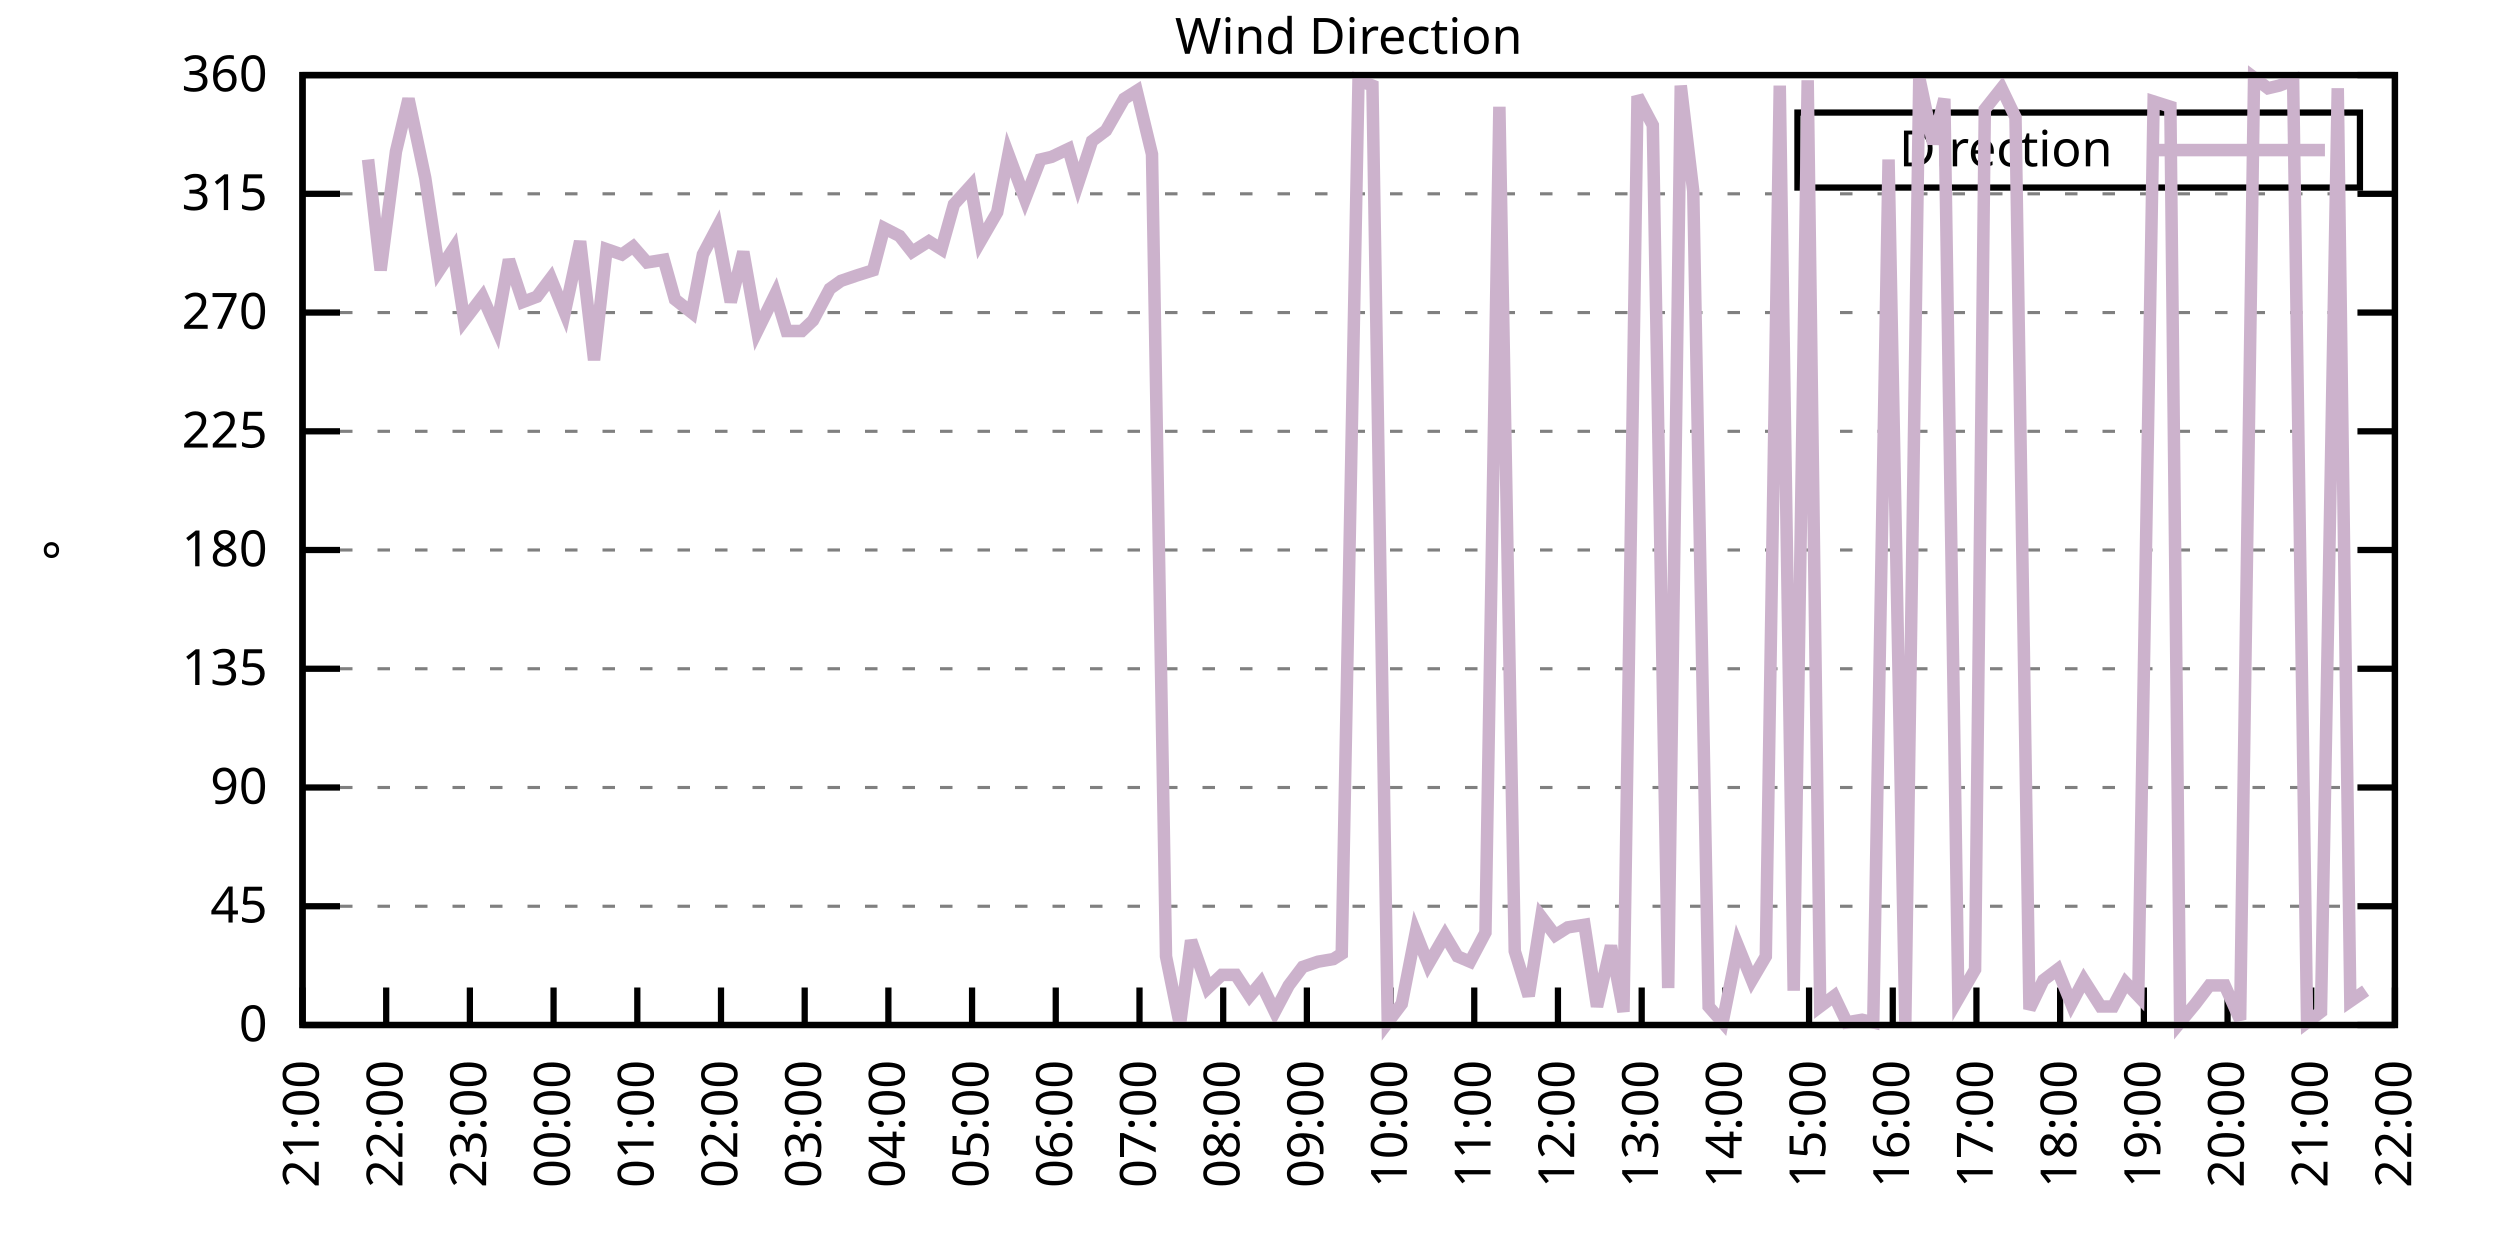
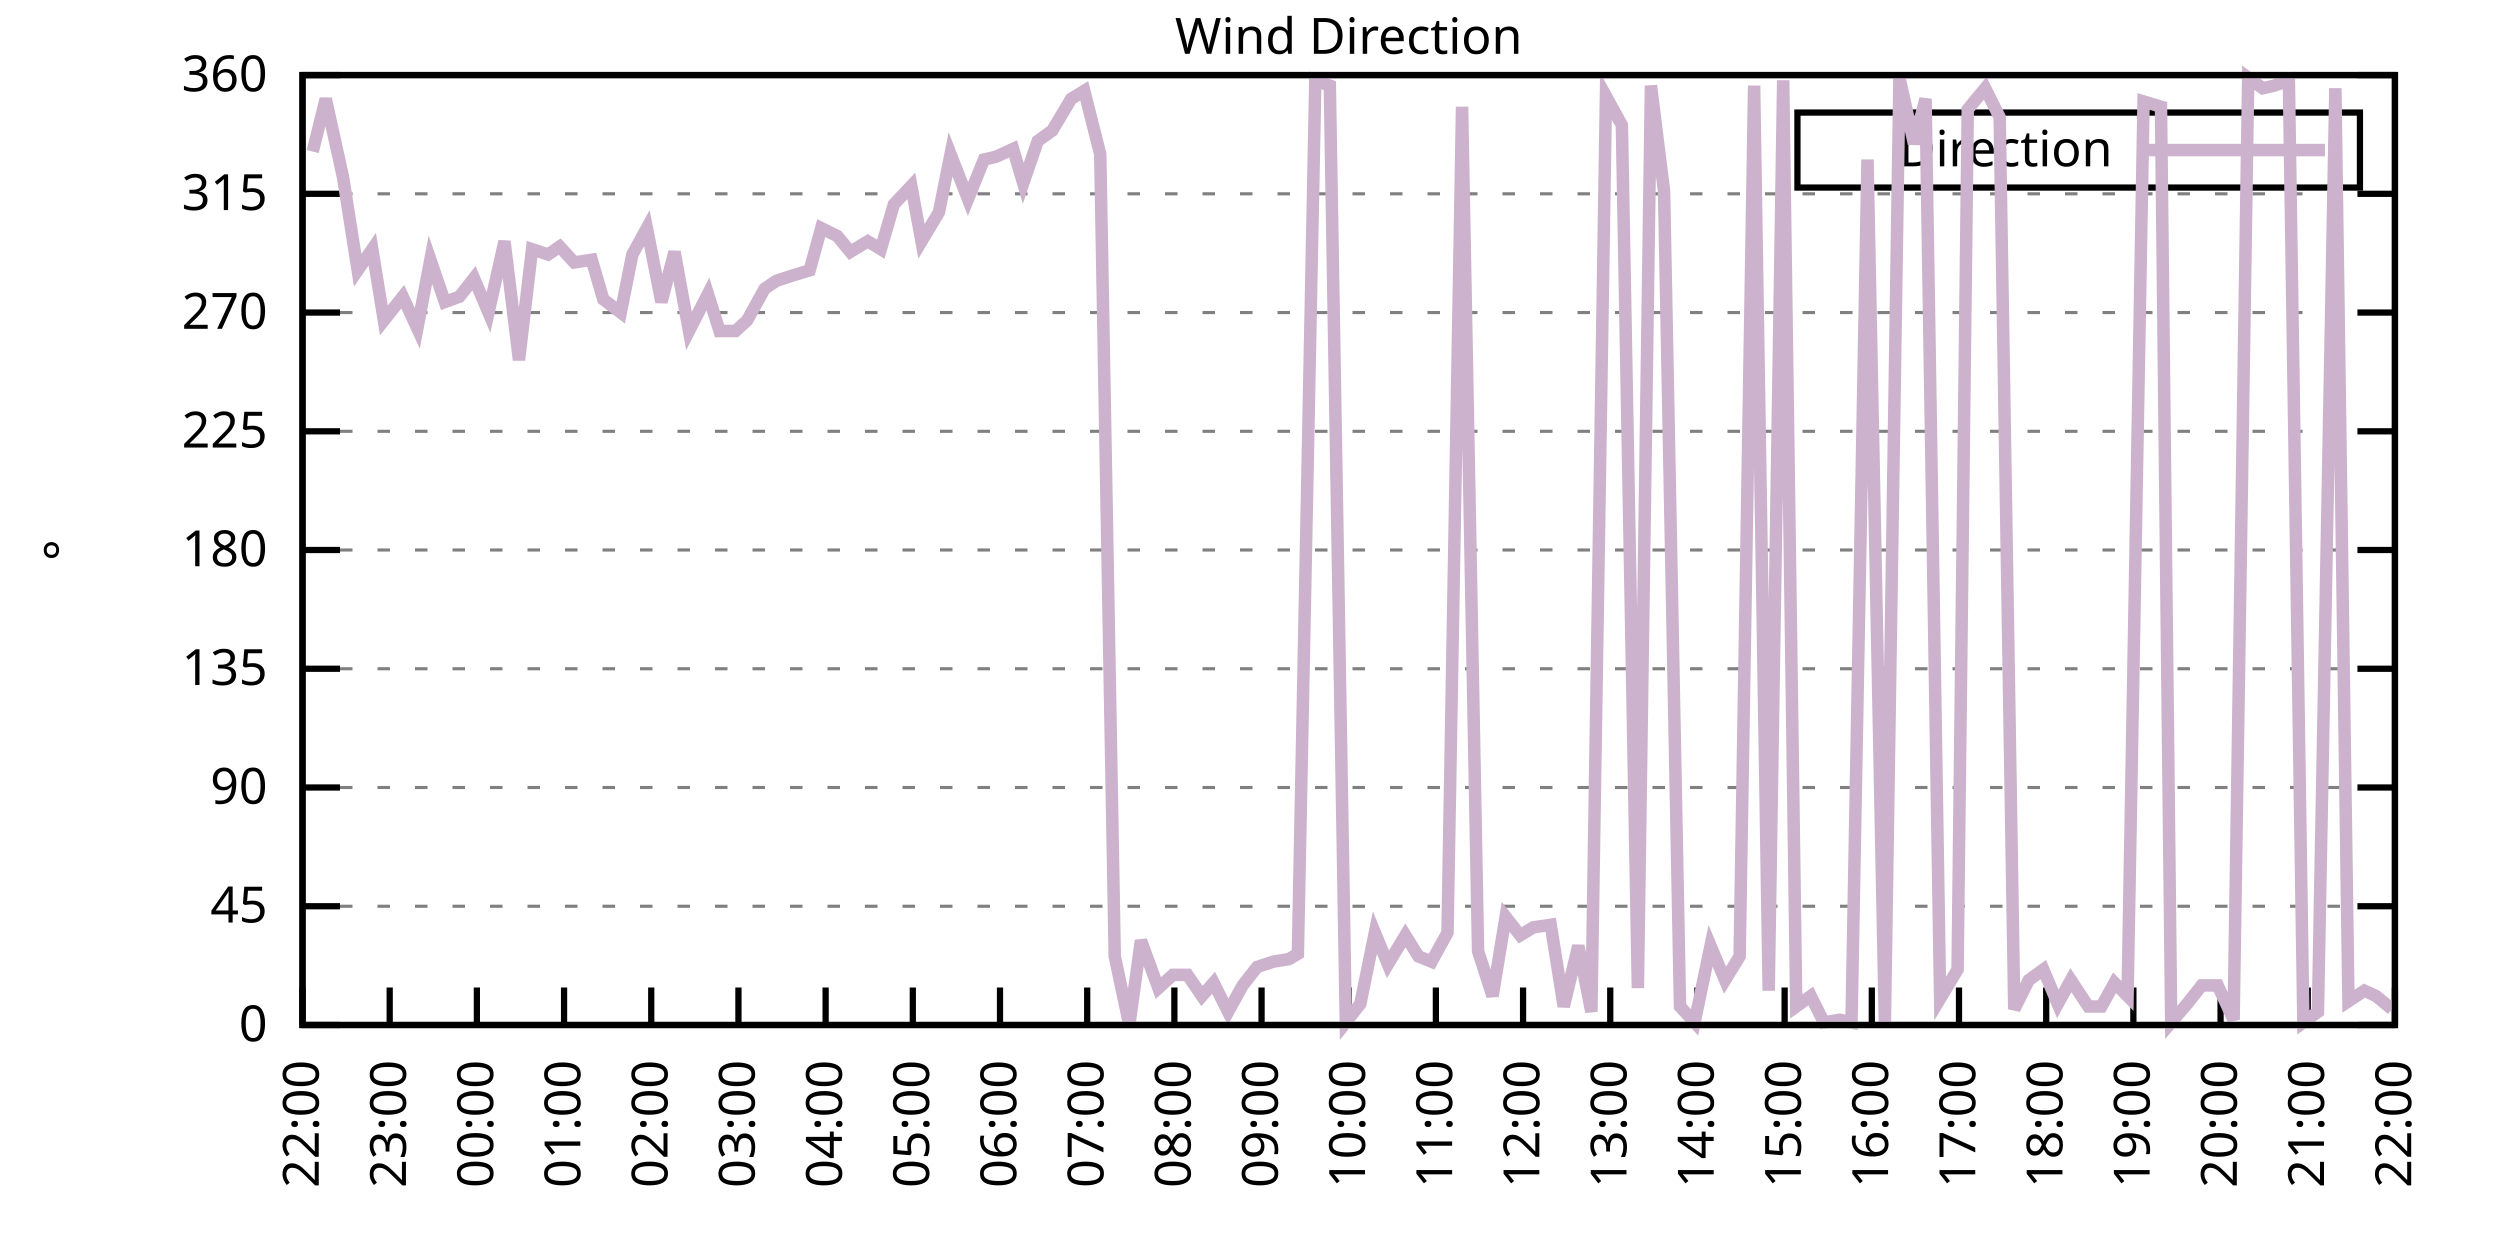
<svg xmlns="http://www.w3.org/2000/svg" xmlns:xlink="http://www.w3.org/1999/xlink" width="400" height="200" viewBox="0 0 400 200">
  <g id="gnuplot_canvas">
    <rect x="0" y="0" width="400" height="200" fill="none" />
    <defs>
      <circle id="gpDot" r="0.5" stroke-width="0.5" stroke="currentColor" />
      <path id="gpPt0" stroke-width="0.333" stroke="currentColor" d="M-1,0 h2 M0,-1 v2" />
      <path id="gpPt1" stroke-width="0.333" stroke="currentColor" d="M-1,-1 L1,1 M1,-1 L-1,1" />
      <path id="gpPt2" stroke-width="0.333" stroke="currentColor" d="M-1,0 L1,0 M0,-1 L0,1 M-1,-1 L1,1 M-1,1 L1,-1" />
      <rect id="gpPt3" stroke-width="0.333" stroke="currentColor" x="-1" y="-1" width="2" height="2" />
      <rect id="gpPt4" stroke-width="0.333" stroke="currentColor" fill="currentColor" x="-1" y="-1" width="2" height="2" />
      <circle id="gpPt5" stroke-width="0.333" stroke="currentColor" cx="0" cy="0" r="1" />
      <use xlink:href="#gpPt5" id="gpPt6" fill="currentColor" stroke="none" />
      <path id="gpPt7" stroke-width="0.333" stroke="currentColor" d="M0,-1.33 L-1.33,0.67 L1.33,0.67 z" />
      <use xlink:href="#gpPt7" id="gpPt8" fill="currentColor" stroke="none" />
      <use xlink:href="#gpPt7" id="gpPt9" stroke="currentColor" transform="rotate(180)" />
      <use xlink:href="#gpPt9" id="gpPt10" fill="currentColor" stroke="none" />
      <use xlink:href="#gpPt3" id="gpPt11" stroke="currentColor" transform="rotate(45)" />
      <use xlink:href="#gpPt11" id="gpPt12" fill="currentColor" stroke="none" />
      <path id="gpPt13" stroke-width="0.333" stroke="currentColor" d="M0,1.330 L1.265,0.411 L0.782,-1.067 L-0.782,-1.076 L-1.265,0.411 z" />
      <use xlink:href="#gpPt13" id="gpPt14" fill="currentColor" stroke="none" />
      <filter id="textbox" filterUnits="objectBoundingBox" x="0" y="0" height="1" width="1">
        <feFlood flood-color="white" flood-opacity="1" result="bgnd" />
        <feComposite in="SourceGraphic" in2="bgnd" operator="atop" />
      </filter>
      <filter id="greybox" filterUnits="objectBoundingBox" x="0" y="0" height="1" width="1">
        <feFlood flood-color="lightgrey" flood-opacity="1" result="grey" />
        <feComposite in="SourceGraphic" in2="grey" operator="atop" />
      </filter>
    </defs>
    <g fill="none" color="white" stroke="currentColor" stroke-width="1.00" stroke-linecap="butt" stroke-linejoin="miter">
</g>
    <g fill="none" color="black" stroke="currentColor" stroke-width="1.00" stroke-linecap="butt" stroke-linejoin="miter">
      <g stroke="none" shape-rendering="crispEdges">
        <polygon fill="rgb(255, 255, 255)" points="48.40,164.00 383.18,164.00 383.18,12.02 48.40,12.02 " />
      </g>
    </g>
    <g fill="none" color="black" stroke="currentColor" stroke-width="1.00" stroke-linecap="butt" stroke-linejoin="miter">
</g>
    <g fill="none" color="black" stroke="black" stroke-width="0.50" stroke-linecap="butt" stroke-linejoin="miter">
</g>
    <g fill="none" color="gray" stroke="currentColor" stroke-width="0.50" stroke-linecap="butt" stroke-linejoin="miter">
      <path stroke="gray" stroke-dasharray="2,4" class="gridline" d="M48.40,164.00 L383.19,164.00  " />
    </g>
    <g fill="none" color="gray" stroke="gray" stroke-width="1.00" stroke-linecap="butt" stroke-linejoin="miter">
</g>
    <g fill="none" color="black" stroke="currentColor" stroke-width="1.00" stroke-linecap="butt" stroke-linejoin="miter">
      <path stroke="black" d="M48.40,164.00 L54.40,164.00 M383.19,164.00 L377.19,164.00  " />
      <g transform="translate(42.80,166.60)" stroke="none" fill="black" font-family="Sans" font-size="8.00" text-anchor="end">
        <text>
          <tspan font-family="Sans"> 0</tspan>
        </text>
      </g>
    </g>
    <g fill="none" color="black" stroke="currentColor" stroke-width="1.00" stroke-linecap="butt" stroke-linejoin="miter">
</g>
    <g fill="none" color="black" stroke="black" stroke-width="0.50" stroke-linecap="butt" stroke-linejoin="miter">
</g>
    <g fill="none" color="gray" stroke="currentColor" stroke-width="0.50" stroke-linecap="butt" stroke-linejoin="miter">
      <path stroke="gray" stroke-dasharray="2,4" class="gridline" d="M48.40,145.00 L383.19,145.00  " />
    </g>
    <g fill="none" color="gray" stroke="gray" stroke-width="1.00" stroke-linecap="butt" stroke-linejoin="miter">
</g>
    <g fill="none" color="black" stroke="currentColor" stroke-width="1.00" stroke-linecap="butt" stroke-linejoin="miter">
      <path stroke="black" d="M48.40,145.00 L54.40,145.00 M383.19,145.00 L377.19,145.00  " />
      <g transform="translate(42.80,147.60)" stroke="none" fill="black" font-family="Sans" font-size="8.00" text-anchor="end">
        <text>
          <tspan font-family="Sans"> 45</tspan>
        </text>
      </g>
    </g>
    <g fill="none" color="black" stroke="currentColor" stroke-width="1.00" stroke-linecap="butt" stroke-linejoin="miter">
</g>
    <g fill="none" color="black" stroke="black" stroke-width="0.50" stroke-linecap="butt" stroke-linejoin="miter">
</g>
    <g fill="none" color="gray" stroke="currentColor" stroke-width="0.50" stroke-linecap="butt" stroke-linejoin="miter">
      <path stroke="gray" stroke-dasharray="2,4" class="gridline" d="M48.40,126.00 L383.19,126.00  " />
    </g>
    <g fill="none" color="gray" stroke="gray" stroke-width="1.00" stroke-linecap="butt" stroke-linejoin="miter">
</g>
    <g fill="none" color="black" stroke="currentColor" stroke-width="1.00" stroke-linecap="butt" stroke-linejoin="miter">
      <path stroke="black" d="M48.40,126.00 L54.40,126.00 M383.19,126.00 L377.19,126.00  " />
      <g transform="translate(42.80,128.60)" stroke="none" fill="black" font-family="Sans" font-size="8.00" text-anchor="end">
        <text>
          <tspan font-family="Sans"> 90</tspan>
        </text>
      </g>
    </g>
    <g fill="none" color="black" stroke="currentColor" stroke-width="1.00" stroke-linecap="butt" stroke-linejoin="miter">
</g>
    <g fill="none" color="black" stroke="black" stroke-width="0.50" stroke-linecap="butt" stroke-linejoin="miter">
</g>
    <g fill="none" color="gray" stroke="currentColor" stroke-width="0.50" stroke-linecap="butt" stroke-linejoin="miter">
      <path stroke="gray" stroke-dasharray="2,4" class="gridline" d="M48.40,107.00 L383.19,107.00  " />
    </g>
    <g fill="none" color="gray" stroke="gray" stroke-width="1.00" stroke-linecap="butt" stroke-linejoin="miter">
</g>
    <g fill="none" color="black" stroke="currentColor" stroke-width="1.00" stroke-linecap="butt" stroke-linejoin="miter">
      <path stroke="black" d="M48.40,107.00 L54.40,107.00 M383.19,107.00 L377.19,107.00  " />
      <g transform="translate(42.80,109.60)" stroke="none" fill="black" font-family="Sans" font-size="8.00" text-anchor="end">
        <text>
          <tspan font-family="Sans"> 135</tspan>
        </text>
      </g>
    </g>
    <g fill="none" color="black" stroke="currentColor" stroke-width="1.00" stroke-linecap="butt" stroke-linejoin="miter">
</g>
    <g fill="none" color="black" stroke="black" stroke-width="0.50" stroke-linecap="butt" stroke-linejoin="miter">
</g>
    <g fill="none" color="gray" stroke="currentColor" stroke-width="0.50" stroke-linecap="butt" stroke-linejoin="miter">
      <path stroke="gray" stroke-dasharray="2,4" class="gridline" d="M48.40,88.00 L383.19,88.00  " />
    </g>
    <g fill="none" color="gray" stroke="gray" stroke-width="1.00" stroke-linecap="butt" stroke-linejoin="miter">
</g>
    <g fill="none" color="black" stroke="currentColor" stroke-width="1.00" stroke-linecap="butt" stroke-linejoin="miter">
      <path stroke="black" d="M48.40,88.00 L54.40,88.00 M383.19,88.00 L377.19,88.00  " />
      <g transform="translate(42.80,90.60)" stroke="none" fill="black" font-family="Sans" font-size="8.00" text-anchor="end">
        <text>
          <tspan font-family="Sans"> 180</tspan>
        </text>
      </g>
    </g>
    <g fill="none" color="black" stroke="currentColor" stroke-width="1.00" stroke-linecap="butt" stroke-linejoin="miter">
</g>
    <g fill="none" color="black" stroke="black" stroke-width="0.50" stroke-linecap="butt" stroke-linejoin="miter">
</g>
    <g fill="none" color="gray" stroke="currentColor" stroke-width="0.50" stroke-linecap="butt" stroke-linejoin="miter">
      <path stroke="gray" stroke-dasharray="2,4" class="gridline" d="M48.40,69.01 L383.19,69.01  " />
    </g>
    <g fill="none" color="gray" stroke="gray" stroke-width="1.00" stroke-linecap="butt" stroke-linejoin="miter">
</g>
    <g fill="none" color="black" stroke="currentColor" stroke-width="1.00" stroke-linecap="butt" stroke-linejoin="miter">
      <path stroke="black" d="M48.40,69.01 L54.40,69.01 M383.19,69.01 L377.19,69.01  " />
      <g transform="translate(42.80,71.61)" stroke="none" fill="black" font-family="Sans" font-size="8.00" text-anchor="end">
        <text>
          <tspan font-family="Sans"> 225</tspan>
        </text>
      </g>
    </g>
    <g fill="none" color="black" stroke="currentColor" stroke-width="1.00" stroke-linecap="butt" stroke-linejoin="miter">
</g>
    <g fill="none" color="black" stroke="black" stroke-width="0.50" stroke-linecap="butt" stroke-linejoin="miter">
</g>
    <g fill="none" color="gray" stroke="currentColor" stroke-width="0.50" stroke-linecap="butt" stroke-linejoin="miter">
      <path stroke="gray" stroke-dasharray="2,4" class="gridline" d="M48.40,50.01 L383.19,50.01  " />
    </g>
    <g fill="none" color="gray" stroke="gray" stroke-width="1.00" stroke-linecap="butt" stroke-linejoin="miter">
</g>
    <g fill="none" color="black" stroke="currentColor" stroke-width="1.00" stroke-linecap="butt" stroke-linejoin="miter">
      <path stroke="black" d="M48.40,50.01 L54.40,50.01 M383.19,50.01 L377.19,50.01  " />
      <g transform="translate(42.80,52.61)" stroke="none" fill="black" font-family="Sans" font-size="8.00" text-anchor="end">
        <text>
          <tspan font-family="Sans"> 270</tspan>
        </text>
      </g>
    </g>
    <g fill="none" color="black" stroke="currentColor" stroke-width="1.00" stroke-linecap="butt" stroke-linejoin="miter">
</g>
    <g fill="none" color="black" stroke="black" stroke-width="0.50" stroke-linecap="butt" stroke-linejoin="miter">
</g>
    <g fill="none" color="gray" stroke="currentColor" stroke-width="0.50" stroke-linecap="butt" stroke-linejoin="miter">
      <path stroke="gray" stroke-dasharray="2,4" class="gridline" d="M48.40,31.01 L383.19,31.01  " />
    </g>
    <g fill="none" color="gray" stroke="gray" stroke-width="1.00" stroke-linecap="butt" stroke-linejoin="miter">
</g>
    <g fill="none" color="black" stroke="currentColor" stroke-width="1.00" stroke-linecap="butt" stroke-linejoin="miter">
      <path stroke="black" d="M48.40,31.01 L54.40,31.01 M383.19,31.01 L377.19,31.01  " />
      <g transform="translate(42.80,33.61)" stroke="none" fill="black" font-family="Sans" font-size="8.00" text-anchor="end">
        <text>
          <tspan font-family="Sans"> 315</tspan>
        </text>
      </g>
    </g>
    <g fill="none" color="black" stroke="currentColor" stroke-width="1.00" stroke-linecap="butt" stroke-linejoin="miter">
</g>
    <g fill="none" color="black" stroke="black" stroke-width="0.50" stroke-linecap="butt" stroke-linejoin="miter">
</g>
    <g fill="none" color="gray" stroke="currentColor" stroke-width="0.50" stroke-linecap="butt" stroke-linejoin="miter">
      <path stroke="gray" stroke-dasharray="2,4" class="gridline" d="M48.40,12.01 L383.19,12.01  " />
    </g>
    <g fill="none" color="gray" stroke="gray" stroke-width="1.00" stroke-linecap="butt" stroke-linejoin="miter">
</g>
    <g fill="none" color="black" stroke="currentColor" stroke-width="1.00" stroke-linecap="butt" stroke-linejoin="miter">
      <path stroke="black" d="M48.40,12.01 L54.40,12.01 M383.19,12.01 L377.19,12.01  " />
      <g transform="translate(42.80,14.61)" stroke="none" fill="black" font-family="Sans" font-size="8.00" text-anchor="end">
        <text>
          <tspan font-family="Sans"> 360</tspan>
        </text>
      </g>
    </g>
    <g fill="none" color="black" stroke="currentColor" stroke-width="1.00" stroke-linecap="butt" stroke-linejoin="miter">
      <path stroke="black" d="M48.40,164.00 L48.40,158.00  " />
      <g transform="translate(51.00,169.60) rotate(270.00)" stroke="none" fill="black" font-family="Sans" font-size="8.00" text-anchor="end">
        <text>
-           <tspan font-family="Sans">21:00</tspan>
-         </text>
-       </g>
-     </g>
-     <g fill="none" color="black" stroke="currentColor" stroke-width="1.00" stroke-linecap="butt" stroke-linejoin="miter">
-       <path stroke="black" d="M61.79,164.00 L61.79,158.00  " />
-       <g transform="translate(64.39,169.60) rotate(270.00)" stroke="none" fill="black" font-family="Sans" font-size="8.00" text-anchor="end">
-         <text>
          <tspan font-family="Sans">22:00</tspan>
        </text>
      </g>
    </g>
    <g fill="none" color="black" stroke="currentColor" stroke-width="1.00" stroke-linecap="butt" stroke-linejoin="miter">
-       <path stroke="black" d="M75.18,164.00 L75.18,158.00  " />
-       <g transform="translate(77.78,169.60) rotate(270.00)" stroke="none" fill="black" font-family="Sans" font-size="8.00" text-anchor="end">
+       <path stroke="black" d="M62.35,164.00 L62.35,158.00  " />
+       <g transform="translate(64.95,169.60) rotate(270.00)" stroke="none" fill="black" font-family="Sans" font-size="8.00" text-anchor="end">
        <text>
          <tspan font-family="Sans">23:00</tspan>
        </text>
      </g>
    </g>
    <g fill="none" color="black" stroke="currentColor" stroke-width="1.00" stroke-linecap="butt" stroke-linejoin="miter">
-       <path stroke="black" d="M88.57,164.00 L88.57,158.00  " />
-       <g transform="translate(91.17,169.60) rotate(270.00)" stroke="none" fill="black" font-family="Sans" font-size="8.00" text-anchor="end">
+       <path stroke="black" d="M76.30,164.00 L76.30,158.00  " />
+       <g transform="translate(78.90,169.60) rotate(270.00)" stroke="none" fill="black" font-family="Sans" font-size="8.00" text-anchor="end">
        <text>
          <tspan font-family="Sans">00:00</tspan>
        </text>
      </g>
    </g>
    <g fill="none" color="black" stroke="currentColor" stroke-width="1.00" stroke-linecap="butt" stroke-linejoin="miter">
-       <path stroke="black" d="M101.97,164.00 L101.97,158.00  " />
-       <g transform="translate(104.57,169.60) rotate(270.00)" stroke="none" fill="black" font-family="Sans" font-size="8.00" text-anchor="end">
+       <path stroke="black" d="M90.25,164.00 L90.25,158.00  " />
+       <g transform="translate(92.85,169.60) rotate(270.00)" stroke="none" fill="black" font-family="Sans" font-size="8.00" text-anchor="end">
        <text>
          <tspan font-family="Sans">01:00</tspan>
        </text>
      </g>
    </g>
    <g fill="none" color="black" stroke="currentColor" stroke-width="1.00" stroke-linecap="butt" stroke-linejoin="miter">
-       <path stroke="black" d="M115.36,164.00 L115.36,158.00  " />
-       <g transform="translate(117.96,169.60) rotate(270.00)" stroke="none" fill="black" font-family="Sans" font-size="8.00" text-anchor="end">
+       <path stroke="black" d="M104.20,164.00 L104.20,158.00  " />
+       <g transform="translate(106.80,169.60) rotate(270.00)" stroke="none" fill="black" font-family="Sans" font-size="8.00" text-anchor="end">
        <text>
          <tspan font-family="Sans">02:00</tspan>
        </text>
      </g>
    </g>
    <g fill="none" color="black" stroke="currentColor" stroke-width="1.00" stroke-linecap="butt" stroke-linejoin="miter">
-       <path stroke="black" d="M128.75,164.00 L128.75,158.00  " />
-       <g transform="translate(131.35,169.60) rotate(270.00)" stroke="none" fill="black" font-family="Sans" font-size="8.00" text-anchor="end">
+       <path stroke="black" d="M118.15,164.00 L118.15,158.00  " />
+       <g transform="translate(120.75,169.60) rotate(270.00)" stroke="none" fill="black" font-family="Sans" font-size="8.00" text-anchor="end">
        <text>
          <tspan font-family="Sans">03:00</tspan>
        </text>
      </g>
    </g>
    <g fill="none" color="black" stroke="currentColor" stroke-width="1.00" stroke-linecap="butt" stroke-linejoin="miter">
-       <path stroke="black" d="M142.14,164.00 L142.14,158.00  " />
-       <g transform="translate(144.74,169.60) rotate(270.00)" stroke="none" fill="black" font-family="Sans" font-size="8.00" text-anchor="end">
+       <path stroke="black" d="M132.10,164.00 L132.10,158.00  " />
+       <g transform="translate(134.70,169.60) rotate(270.00)" stroke="none" fill="black" font-family="Sans" font-size="8.00" text-anchor="end">
        <text>
          <tspan font-family="Sans">04:00</tspan>
        </text>
      </g>
    </g>
    <g fill="none" color="black" stroke="currentColor" stroke-width="1.00" stroke-linecap="butt" stroke-linejoin="miter">
-       <path stroke="black" d="M155.53,164.00 L155.53,158.00  " />
-       <g transform="translate(158.13,169.60) rotate(270.00)" stroke="none" fill="black" font-family="Sans" font-size="8.00" text-anchor="end">
+       <path stroke="black" d="M146.05,164.00 L146.05,158.00  " />
+       <g transform="translate(148.65,169.60) rotate(270.00)" stroke="none" fill="black" font-family="Sans" font-size="8.00" text-anchor="end">
        <text>
          <tspan font-family="Sans">05:00</tspan>
        </text>
      </g>
    </g>
    <g fill="none" color="black" stroke="currentColor" stroke-width="1.00" stroke-linecap="butt" stroke-linejoin="miter">
-       <path stroke="black" d="M168.92,164.00 L168.92,158.00  " />
-       <g transform="translate(171.52,169.60) rotate(270.00)" stroke="none" fill="black" font-family="Sans" font-size="8.00" text-anchor="end">
+       <path stroke="black" d="M160.00,164.00 L160.00,158.00  " />
+       <g transform="translate(162.60,169.60) rotate(270.00)" stroke="none" fill="black" font-family="Sans" font-size="8.00" text-anchor="end">
        <text>
          <tspan font-family="Sans">06:00</tspan>
        </text>
      </g>
    </g>
    <g fill="none" color="black" stroke="currentColor" stroke-width="1.00" stroke-linecap="butt" stroke-linejoin="miter">
-       <path stroke="black" d="M182.32,164.00 L182.32,158.00  " />
-       <g transform="translate(184.92,169.60) rotate(270.00)" stroke="none" fill="black" font-family="Sans" font-size="8.00" text-anchor="end">
+       <path stroke="black" d="M173.95,164.00 L173.95,158.00  " />
+       <g transform="translate(176.55,169.60) rotate(270.00)" stroke="none" fill="black" font-family="Sans" font-size="8.00" text-anchor="end">
        <text>
          <tspan font-family="Sans">07:00</tspan>
        </text>
      </g>
    </g>
    <g fill="none" color="black" stroke="currentColor" stroke-width="1.00" stroke-linecap="butt" stroke-linejoin="miter">
-       <path stroke="black" d="M195.71,164.00 L195.71,158.00  " />
-       <g transform="translate(198.31,169.60) rotate(270.00)" stroke="none" fill="black" font-family="Sans" font-size="8.00" text-anchor="end">
+       <path stroke="black" d="M187.90,164.00 L187.90,158.00  " />
+       <g transform="translate(190.50,169.60) rotate(270.00)" stroke="none" fill="black" font-family="Sans" font-size="8.00" text-anchor="end">
        <text>
          <tspan font-family="Sans">08:00</tspan>
        </text>
      </g>
    </g>
    <g fill="none" color="black" stroke="currentColor" stroke-width="1.00" stroke-linecap="butt" stroke-linejoin="miter">
-       <path stroke="black" d="M209.10,164.00 L209.10,158.00  " />
-       <g transform="translate(211.70,169.60) rotate(270.00)" stroke="none" fill="black" font-family="Sans" font-size="8.00" text-anchor="end">
+       <path stroke="black" d="M201.85,164.00 L201.85,158.00  " />
+       <g transform="translate(204.45,169.60) rotate(270.00)" stroke="none" fill="black" font-family="Sans" font-size="8.00" text-anchor="end">
        <text>
          <tspan font-family="Sans">09:00</tspan>
        </text>
      </g>
    </g>
    <g fill="none" color="black" stroke="currentColor" stroke-width="1.00" stroke-linecap="butt" stroke-linejoin="miter">
-       <path stroke="black" d="M222.49,164.00 L222.49,158.00  " />
-       <g transform="translate(225.09,169.60) rotate(270.00)" stroke="none" fill="black" font-family="Sans" font-size="8.00" text-anchor="end">
+       <path stroke="black" d="M215.80,164.00 L215.80,158.00  " />
+       <g transform="translate(218.40,169.60) rotate(270.00)" stroke="none" fill="black" font-family="Sans" font-size="8.00" text-anchor="end">
        <text>
          <tspan font-family="Sans">10:00</tspan>
        </text>
      </g>
    </g>
    <g fill="none" color="black" stroke="currentColor" stroke-width="1.00" stroke-linecap="butt" stroke-linejoin="miter">
-       <path stroke="black" d="M235.88,164.00 L235.88,158.00  " />
-       <g transform="translate(238.48,169.60) rotate(270.00)" stroke="none" fill="black" font-family="Sans" font-size="8.00" text-anchor="end">
+       <path stroke="black" d="M229.74,164.00 L229.74,158.00  " />
+       <g transform="translate(232.34,169.60) rotate(270.00)" stroke="none" fill="black" font-family="Sans" font-size="8.00" text-anchor="end">
        <text>
          <tspan font-family="Sans">11:00</tspan>
        </text>
      </g>
    </g>
    <g fill="none" color="black" stroke="currentColor" stroke-width="1.00" stroke-linecap="butt" stroke-linejoin="miter">
-       <path stroke="black" d="M249.27,164.00 L249.27,158.00  " />
-       <g transform="translate(251.87,169.60) rotate(270.00)" stroke="none" fill="black" font-family="Sans" font-size="8.00" text-anchor="end">
+       <path stroke="black" d="M243.69,164.00 L243.69,158.00  " />
+       <g transform="translate(246.29,169.60) rotate(270.00)" stroke="none" fill="black" font-family="Sans" font-size="8.00" text-anchor="end">
        <text>
          <tspan font-family="Sans">12:00</tspan>
        </text>
      </g>
    </g>
    <g fill="none" color="black" stroke="currentColor" stroke-width="1.00" stroke-linecap="butt" stroke-linejoin="miter">
-       <path stroke="black" d="M262.67,164.00 L262.67,158.00  " />
-       <g transform="translate(265.27,169.60) rotate(270.00)" stroke="none" fill="black" font-family="Sans" font-size="8.00" text-anchor="end">
+       <path stroke="black" d="M257.64,164.00 L257.64,158.00  " />
+       <g transform="translate(260.24,169.60) rotate(270.00)" stroke="none" fill="black" font-family="Sans" font-size="8.00" text-anchor="end">
        <text>
          <tspan font-family="Sans">13:00</tspan>
        </text>
      </g>
    </g>
    <g fill="none" color="black" stroke="currentColor" stroke-width="1.00" stroke-linecap="butt" stroke-linejoin="miter">
-       <path stroke="black" d="M276.06,164.00 L276.06,158.00  " />
-       <g transform="translate(278.66,169.60) rotate(270.00)" stroke="none" fill="black" font-family="Sans" font-size="8.00" text-anchor="end">
+       <path stroke="black" d="M271.59,164.00 L271.59,158.00  " />
+       <g transform="translate(274.19,169.60) rotate(270.00)" stroke="none" fill="black" font-family="Sans" font-size="8.00" text-anchor="end">
        <text>
          <tspan font-family="Sans">14:00</tspan>
        </text>
      </g>
    </g>
    <g fill="none" color="black" stroke="currentColor" stroke-width="1.00" stroke-linecap="butt" stroke-linejoin="miter">
-       <path stroke="black" d="M289.45,164.00 L289.45,158.00  " />
-       <g transform="translate(292.05,169.60) rotate(270.00)" stroke="none" fill="black" font-family="Sans" font-size="8.00" text-anchor="end">
+       <path stroke="black" d="M285.54,164.00 L285.54,158.00  " />
+       <g transform="translate(288.14,169.60) rotate(270.00)" stroke="none" fill="black" font-family="Sans" font-size="8.00" text-anchor="end">
        <text>
          <tspan font-family="Sans">15:00</tspan>
        </text>
      </g>
    </g>
    <g fill="none" color="black" stroke="currentColor" stroke-width="1.00" stroke-linecap="butt" stroke-linejoin="miter">
-       <path stroke="black" d="M302.84,164.00 L302.84,158.00  " />
-       <g transform="translate(305.44,169.60) rotate(270.00)" stroke="none" fill="black" font-family="Sans" font-size="8.00" text-anchor="end">
+       <path stroke="black" d="M299.49,164.00 L299.49,158.00  " />
+       <g transform="translate(302.09,169.60) rotate(270.00)" stroke="none" fill="black" font-family="Sans" font-size="8.00" text-anchor="end">
        <text>
          <tspan font-family="Sans">16:00</tspan>
        </text>
      </g>
    </g>
    <g fill="none" color="black" stroke="currentColor" stroke-width="1.00" stroke-linecap="butt" stroke-linejoin="miter">
-       <path stroke="black" d="M316.23,164.00 L316.23,158.00  " />
-       <g transform="translate(318.83,169.60) rotate(270.00)" stroke="none" fill="black" font-family="Sans" font-size="8.00" text-anchor="end">
+       <path stroke="black" d="M313.44,164.00 L313.44,158.00  " />
+       <g transform="translate(316.04,169.60) rotate(270.00)" stroke="none" fill="black" font-family="Sans" font-size="8.00" text-anchor="end">
        <text>
          <tspan font-family="Sans">17:00</tspan>
        </text>
      </g>
    </g>
    <g fill="none" color="black" stroke="currentColor" stroke-width="1.00" stroke-linecap="butt" stroke-linejoin="miter">
-       <path stroke="black" d="M329.62,164.00 L329.62,158.00  " />
-       <g transform="translate(332.22,169.60) rotate(270.00)" stroke="none" fill="black" font-family="Sans" font-size="8.00" text-anchor="end">
+       <path stroke="black" d="M327.39,164.00 L327.39,158.00  " />
+       <g transform="translate(329.99,169.60) rotate(270.00)" stroke="none" fill="black" font-family="Sans" font-size="8.00" text-anchor="end">
        <text>
          <tspan font-family="Sans">18:00</tspan>
        </text>
      </g>
    </g>
    <g fill="none" color="black" stroke="currentColor" stroke-width="1.00" stroke-linecap="butt" stroke-linejoin="miter">
-       <path stroke="black" d="M343.02,164.00 L343.02,158.00  " />
-       <g transform="translate(345.62,169.60) rotate(270.00)" stroke="none" fill="black" font-family="Sans" font-size="8.00" text-anchor="end">
+       <path stroke="black" d="M341.34,164.00 L341.34,158.00  " />
+       <g transform="translate(343.94,169.60) rotate(270.00)" stroke="none" fill="black" font-family="Sans" font-size="8.00" text-anchor="end">
        <text>
          <tspan font-family="Sans">19:00</tspan>
        </text>
      </g>
    </g>
    <g fill="none" color="black" stroke="currentColor" stroke-width="1.00" stroke-linecap="butt" stroke-linejoin="miter">
-       <path stroke="black" d="M356.41,164.00 L356.41,158.00  " />
-       <g transform="translate(359.01,169.60) rotate(270.00)" stroke="none" fill="black" font-family="Sans" font-size="8.00" text-anchor="end">
+       <path stroke="black" d="M355.29,164.00 L355.29,158.00  " />
+       <g transform="translate(357.89,169.60) rotate(270.00)" stroke="none" fill="black" font-family="Sans" font-size="8.00" text-anchor="end">
        <text>
          <tspan font-family="Sans">20:00</tspan>
        </text>
      </g>
    </g>
    <g fill="none" color="black" stroke="currentColor" stroke-width="1.00" stroke-linecap="butt" stroke-linejoin="miter">
-       <path stroke="black" d="M369.80,164.00 L369.80,158.00  " />
-       <g transform="translate(372.40,169.60) rotate(270.00)" stroke="none" fill="black" font-family="Sans" font-size="8.00" text-anchor="end">
+       <path stroke="black" d="M369.24,164.00 L369.24,158.00  " />
+       <g transform="translate(371.84,169.60) rotate(270.00)" stroke="none" fill="black" font-family="Sans" font-size="8.00" text-anchor="end">
        <text>
          <tspan font-family="Sans">21:00</tspan>
        </text>
      </g>
    </g>
    <g fill="none" color="black" stroke="currentColor" stroke-width="1.00" stroke-linecap="butt" stroke-linejoin="miter">
      <path stroke="black" d="M383.19,164.00 L383.19,158.00  " />
      <g transform="translate(385.79,169.60) rotate(270.00)" stroke="none" fill="black" font-family="Sans" font-size="8.00" text-anchor="end">
        <text>
          <tspan font-family="Sans">22:00</tspan>
        </text>
      </g>
    </g>
    <g fill="none" color="black" stroke="currentColor" stroke-width="1.00" stroke-linecap="butt" stroke-linejoin="miter">
</g>
    <g fill="none" color="black" stroke="currentColor" stroke-width="1.00" stroke-linecap="butt" stroke-linejoin="miter">
      <path stroke="black" d="M48.40,12.01 L48.40,164.00 L383.19,164.00 L383.19,12.01 L48.40,12.01 Z  " />
    </g>
    <g fill="none" color="black" stroke="currentColor" stroke-width="1.00" stroke-linecap="butt" stroke-linejoin="miter">
</g>
    <g fill="none" color="black" stroke="currentColor" stroke-width="1.00" stroke-linecap="butt" stroke-linejoin="miter">
      <path stroke="black" d="M287.59,30.01 L287.59,18.01 L377.59,18.01 L377.59,30.01 L287.59,30.01 Z  " />
    </g>
    <g id="Wind_direction_plot_1">
      <g fill="none" color="white" stroke="black" stroke-width="2.00" stroke-linecap="butt" stroke-linejoin="miter">
</g>
      <g fill="none" color="black" stroke="currentColor" stroke-width="2.00" stroke-linecap="butt" stroke-linejoin="miter">
        <g transform="translate(337.99,26.61)" stroke="none" fill="black" font-family="Sans" font-size="8.00" text-anchor="end">
          <text>
            <tspan font-family="Sans">Direction</tspan>
          </text>
        </g>
      </g>
      <g fill="none" color="black" stroke="currentColor" stroke-width="2.00" stroke-linecap="butt" stroke-linejoin="miter">
-         <path stroke="rgb(204, 178, 204)" d="M343.59,24.01 L371.99,24.01 M58.89,25.52 L60.90,43.25 L63.35,24.25 L65.36,15.81 L68.04,28.48 L70.27,43.25   L72.50,39.87 L74.29,51.27 L77.19,47.47 L79.42,52.54 L81.43,41.56 L83.66,48.32 L85.90,47.47 L88.13,44.52   L90.36,50.01 L92.82,38.61 L95.05,57.61 L97.06,39.87 L99.51,40.72 L101.30,39.45 L103.53,41.99 L106.21,41.56   L107.99,47.90 L110.67,50.01 L112.46,40.72 L114.69,36.50 L116.92,48.32 L118.93,40.30 L121.16,52.96 L124.06,47.05   L125.85,52.96 L128.30,52.96 L130.09,51.27 L132.77,46.21 L134.55,44.94 L137.01,44.10 L139.69,43.25 L141.47,36.50   L143.93,37.76 L145.94,40.30 L148.61,38.61 L150.62,39.87 L152.63,32.70 L155.31,29.74 L156.87,38.61 L159.55,33.96   L161.34,24.68 L164.01,31.85 L166.47,25.52 L168.25,25.10 L170.93,23.83 L172.50,29.32 L174.73,22.56 L176.96,20.88   L179.86,15.81 L181.87,14.54 L184.32,24.68 L186.56,153.02 L188.79,164.00 L190.57,150.49 L193.25,158.09 L195.48,155.98   L197.72,155.98 L199.95,159.36 L201.73,157.24 L203.97,161.89 L206.20,157.67 L208.43,154.71 L210.88,153.87 L213.34,153.45   L214.68,152.60 L217.36,12.85 L219.59,13.70 L222.04,163.58 L224.28,160.62 L226.51,149.22 L228.52,154.29 L231.20,149.65   L233.20,153.02 L235.21,153.87 L237.67,149.22 L239.90,17.08 L242.36,152.18 L244.59,159.36 L246.60,146.69 L248.83,149.65   L250.84,148.38 L253.51,147.96 L255.52,161.04 L257.76,151.33 L259.76,161.89 L262.00,15.39 L264.45,20.03 L266.91,158.09   L268.92,13.70 L270.92,30.59 L273.38,161.04 L275.61,163.58 L278.07,151.33 L280.30,156.82 L282.53,153.02 L284.76,13.70   L286.99,158.51 L289.23,12.85 L291.23,161.04 L293.47,159.36 L295.48,163.58 L297.93,163.16 L299.72,163.58 L302.17,25.52   L304.85,163.58 L307.08,12.43 L309.31,22.99 L311.10,15.81 L313.33,159.78 L316.01,155.13 L317.57,17.50 L320.25,14.12   L322.48,18.77 L324.71,161.47 L326.95,156.82 L329.18,155.13 L331.41,160.62 L333.42,156.82 L336.10,161.04 L338.10,161.04   L340.11,157.24 L342.12,159.36 L344.58,16.23 L347.26,17.08 L348.82,163.58 L351.27,160.62 L353.51,157.67 L355.96,157.67   L358.42,163.16 L360.65,12.43 L362.88,14.12 L364.66,13.70 L366.90,12.85 L369.13,163.58 L371.36,161.89 L374.04,14.12   L376.05,160.20 L378.50,158.51  " />
+         <path stroke="rgb(204, 178, 204)" d="M343.59,24.01 L371.99,24.01 M50.03,24.25 L52.12,15.81 L54.91,28.48 L57.23,43.25 L59.56,39.87 L61.42,51.27   L64.44,47.47 L66.77,52.54 L68.86,41.56 L71.18,48.32 L73.51,47.47 L75.83,44.52 L78.16,50.01 L80.72,38.61   L83.04,57.61 L85.13,39.87 L87.69,40.72 L89.55,39.45 L91.88,41.99 L94.67,41.56 L96.53,47.90 L99.32,50.01   L101.18,40.72 L103.50,36.50 L105.83,48.32 L107.92,40.30 L110.24,52.96 L113.27,47.05 L115.13,52.96 L117.68,52.96   L119.54,51.27 L122.33,46.21 L124.19,44.94 L126.75,44.10 L129.54,43.25 L131.40,36.50 L133.96,37.76 L136.05,40.30   L138.84,38.61 L140.93,39.87 L143.02,32.70 L145.81,29.74 L147.44,38.61 L150.23,33.96 L152.09,24.68 L154.88,31.85   L157.44,25.52 L159.30,25.10 L162.09,23.83 L163.72,29.32 L166.04,22.56 L168.37,20.88 L171.39,15.81 L173.48,14.54   L176.04,24.68 L178.36,153.02 L180.69,164.00 L182.55,150.49 L185.34,158.09 L187.66,155.98 L189.99,155.98 L192.31,159.36   L194.17,157.24 L196.50,161.89 L198.82,157.67 L201.15,154.71 L203.71,153.87 L206.26,153.45 L207.66,152.60 L210.45,12.85   L212.77,13.70 L215.33,163.58 L217.65,160.62 L219.98,149.22 L222.07,154.29 L224.86,149.65 L226.95,153.02 L229.05,153.87   L231.60,149.22 L233.93,17.08 L236.49,152.18 L238.81,159.36 L240.90,146.69 L243.23,149.65 L245.32,148.38 L248.11,147.96   L250.20,161.04 L252.53,151.33 L254.62,161.89 L256.95,15.39 L259.50,20.03 L262.06,158.09 L264.15,13.70 L266.25,30.59   L268.80,161.04 L271.13,163.58 L273.69,151.33 L276.01,156.82 L278.34,153.02 L280.66,13.70 L282.99,158.51 L285.31,12.85   L287.40,161.04 L289.73,159.36 L291.82,163.58 L294.38,163.16 L296.24,163.58 L298.80,25.52 L301.58,163.58 L303.91,12.43   L306.23,22.99 L308.09,15.81 L310.42,159.78 L313.21,155.13 L314.84,17.50 L317.63,14.12 L319.95,18.77 L322.28,161.47   L324.60,156.82 L326.93,155.13 L329.25,160.62 L331.34,156.82 L334.13,161.04 L336.23,161.04 L338.32,157.24 L340.41,159.36   L342.97,16.23 L345.76,17.08 L347.39,163.58 L349.94,160.62 L352.27,157.67 L354.83,157.67 L357.38,163.16 L359.71,12.43   L362.03,14.12 L363.89,13.70 L366.22,12.85 L368.54,163.58 L370.87,161.89 L373.66,14.12 L375.75,160.20 L378.31,158.51   L380.17,159.36 L382.73,161.47  " />
      </g>
    </g>
    <g fill="none" color="black" stroke="currentColor" stroke-width="2.00" stroke-linecap="butt" stroke-linejoin="miter">
</g>
    <g fill="none" color="black" stroke="black" stroke-width="1.00" stroke-linecap="butt" stroke-linejoin="miter">
</g>
    <g fill="none" color="black" stroke="currentColor" stroke-width="1.00" stroke-linecap="butt" stroke-linejoin="miter">
      <path stroke="black" d="M48.40,12.01 L48.40,164.00 L383.19,164.00 L383.19,12.01 L48.40,12.01 Z  " />
      <g transform="translate(12.80,88.01) rotate(270.00)" stroke="none" fill="black" font-family="Sans" font-size="8.00" text-anchor="middle">
        <text>
          <tspan font-family="Sans">°</tspan>
        </text>
      </g>
    </g>
    <g fill="none" color="black" stroke="currentColor" stroke-width="1.00" stroke-linecap="butt" stroke-linejoin="miter">
</g>
    <g fill="none" color="black" stroke="currentColor" stroke-width="1.00" stroke-linecap="butt" stroke-linejoin="miter">
      <g transform="translate(215.79,8.61)" stroke="none" fill="black" font-family="Sans" font-size="8.00" text-anchor="middle">
        <text>
          <tspan font-family="Sans">Wind Direction</tspan>
        </text>
      </g>
    </g>
    <g fill="none" color="black" stroke="currentColor" stroke-width="1.00" stroke-linecap="butt" stroke-linejoin="miter">
</g>
  </g>
</svg>
